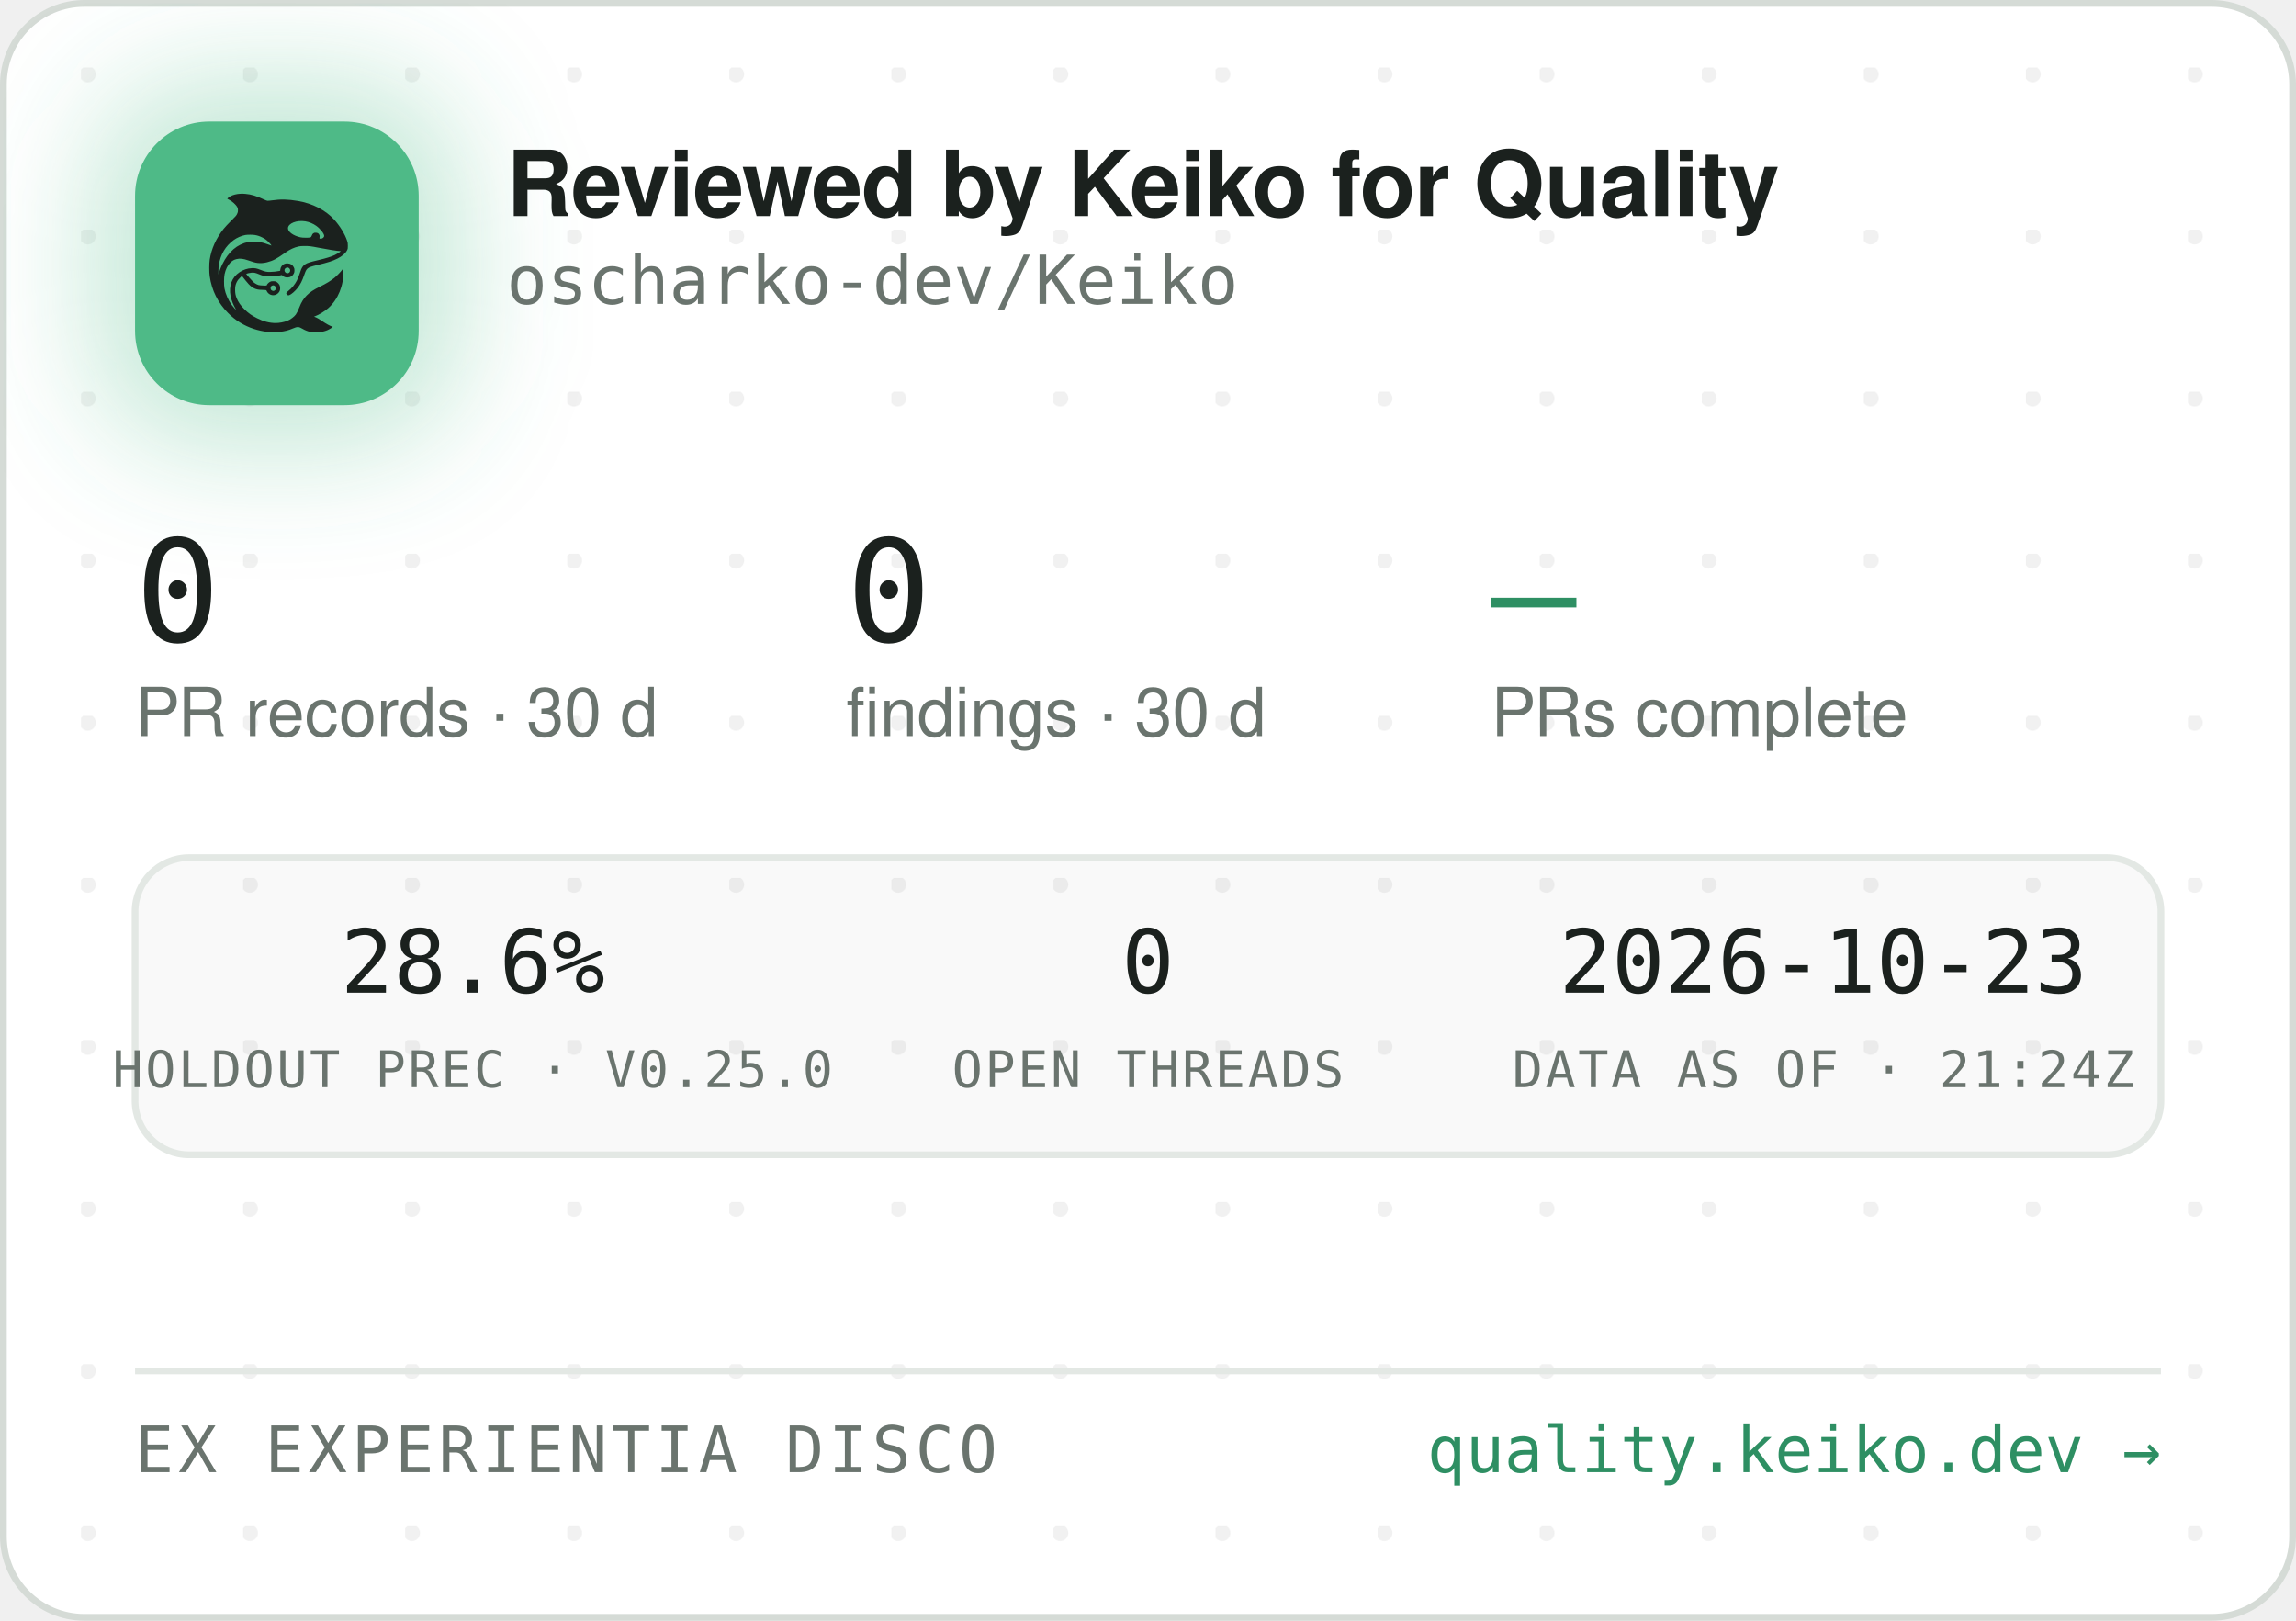
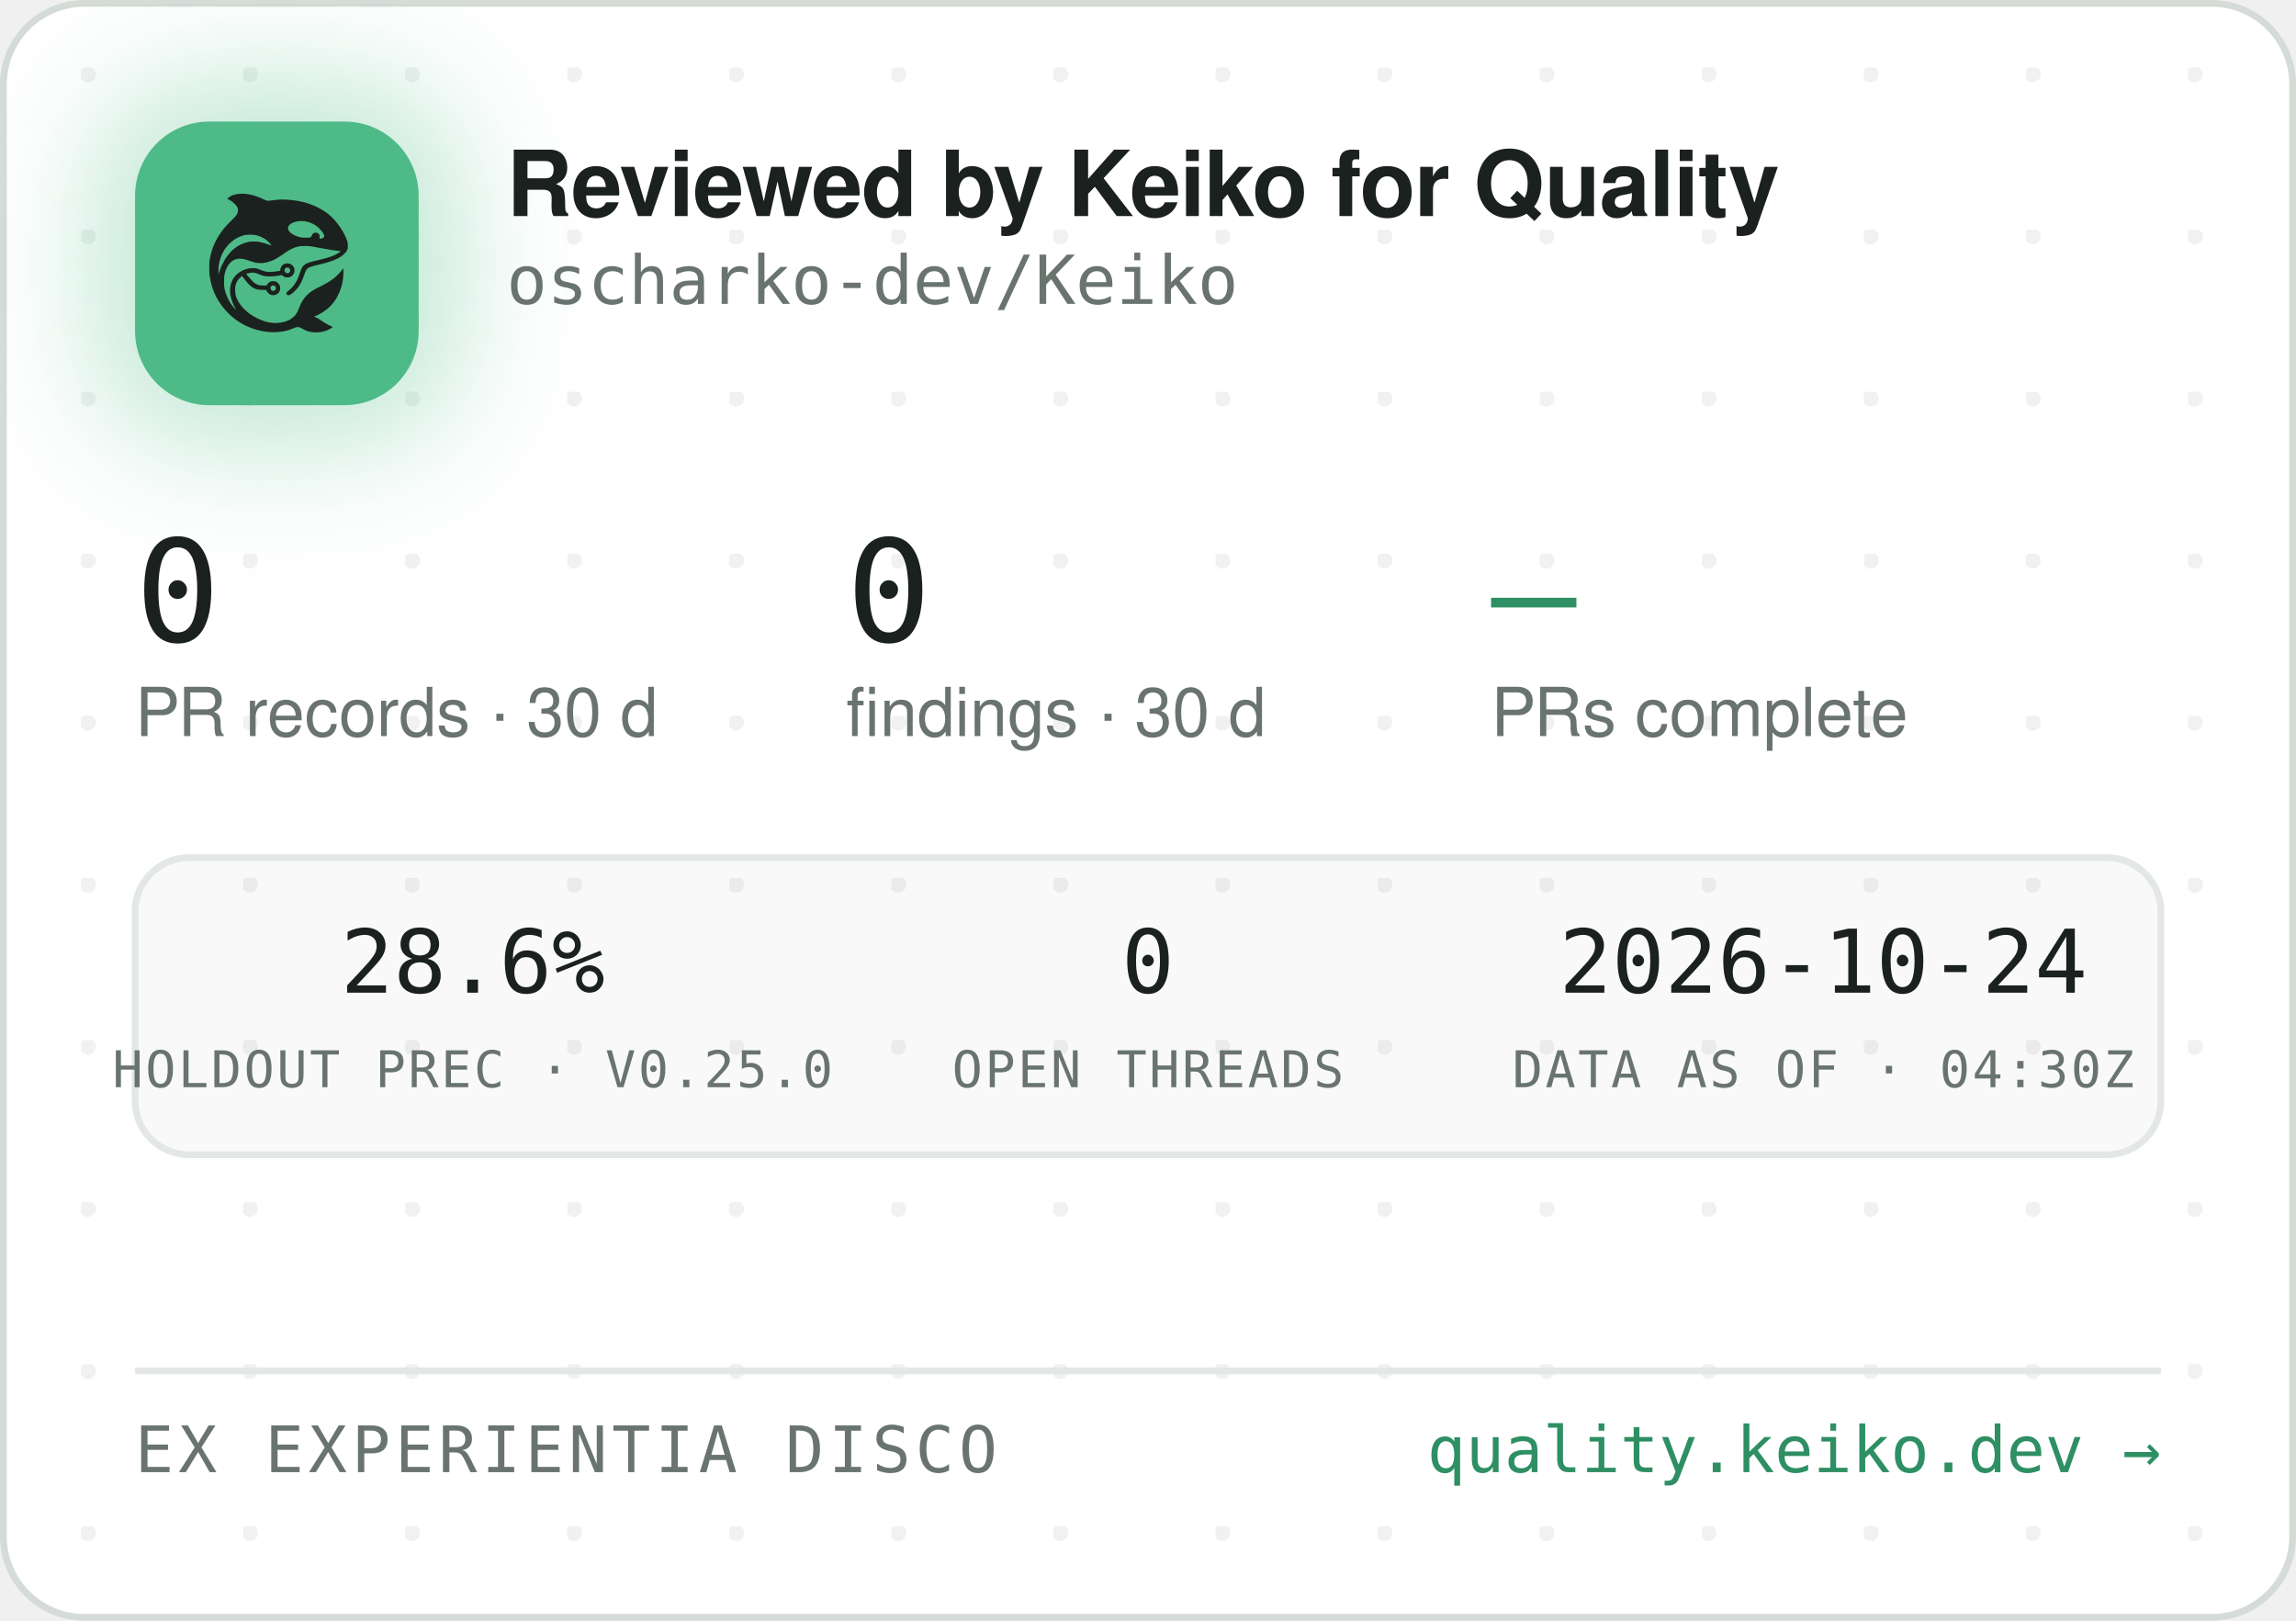
<svg xmlns="http://www.w3.org/2000/svg" width="340" height="240" viewBox="0 0 340 240" role="img" aria-label="Reviewed by Keiko for Quality — oscharko-dev/Keiko">
  <defs>
    <pattern id="dots" width="24" height="24" patternUnits="userSpaceOnUse" x="12" y="10">
      <circle cx="1" cy="1" r="1.2" fill="rgba(27,33,30,0.06)" />
    </pattern>
    <filter id="glow" x="-60%" y="-60%" width="220%" height="220%">
      <feGaussianBlur stdDeviation="9" />
    </filter>
    <clipPath id="card">
      <rect x="0.5" y="0.5" width="339" height="239" rx="12" />
    </clipPath>
  </defs>
  <rect x="0.5" y="0.5" width="339" height="239" rx="12" fill="#FFFFFF" stroke="#D5DBD6" />
  <rect x="0.5" y="0.5" width="339" height="239" rx="12" fill="url(#dots)" />
  <g clip-path="url(#card)">
    <rect x="14" y="12" width="54" height="54" rx="16" fill="rgba(78,186,135,0.35)" filter="url(#glow)" />
    <rect x="20" y="18" width="42" height="42" rx="11" fill="#4EBA87" />
    <g transform="translate(24,22) scale(0.03320312)">
      <g transform="translate(1024 0) scale(-1 1)">
        <g transform="translate(1024, 1024) scale(-0.1, -0.1)" fill="#1B211E" stroke="none">
          <path d="M3465 8223 c-144 -8 -314 -52 -408 -105 -69 -39 -146 -99 -146 -113 0 -5 30 -24 68 -42 146 -70 323 -229 377 -340 25 -49 29 -70 29 -138 -1 -72 -5 -88 -39 -160 -36 -75 -54 -95 -265 -305 -134 -132 -270 -279 -331 -355 -339 -425 -552 -896 -626 -1390 -25 -165 -25 -549 0 -720 92 -645 368 -1196 826 -1655 322 -324 710 -562 1145 -704 389 -126 793 -172 1155 -130 235 27 377 63 579 149 205 87 268 86 423 -7 102 -62 231 -115 335 -138 247 -56 562 -26 794 74 92 40 244 136 232 146 -4 3 -26 12 -48 19 -86 28 -246 116 -385 211 -162 112 -284 182 -357 207 l-48 17 40 15 c185 70 436 223 595 363 438 386 695 1014 678 1663 l-3 120 -50 -70 c-64 -90 -248 -280 -350 -362 -171 -136 -366 -255 -645 -391 -288 -140 -442 -243 -590 -391 -136 -137 -247 -316 -325 -526 -47 -127 -114 -262 -160 -326 -79 -107 -237 -224 -384 -283 -136 -55 -355 -96 -514 -96 -274 0 -548 71 -832 215 -242 123 -375 216 -553 389 -175 171 -287 332 -361 517 -44 114 -63 216 -63 359 0 152 17 233 74 350 35 70 59 102 136 179 l95 94 21 -29 c55 -75 219 -277 277 -338 171 -183 337 -256 582 -256 56 0 126 -3 155 -7 53 -6 54 -7 76 -57 30 -66 97 -128 172 -156 151 -57 318 11 395 160 33 62 34 193 3 261 -30 64 -88 125 -148 157 -44 23 -63 27 -141 27 -78 0 -97 -4 -140 -27 -58 -30 -131 -105 -141 -142 -6 -25 -8 -26 -93 -26 -47 0 -131 5 -186 10 -87 8 -111 15 -182 51 -45 22 -109 66 -143 96 -59 53 -326 361 -319 367 14 11 179 47 241 52 102 9 177 -7 318 -66 158 -66 243 -89 357 -99 157 -12 413 5 582 40 l93 19 44 -39 c59 -52 135 -75 228 -69 117 8 212 72 262 176 23 47 28 71 28 138 0 70 -4 89 -29 138 -55 110 -145 167 -270 174 -65 3 -91 0 -137 -18 -107 -40 -183 -140 -195 -257 l-6 -52 -51 -11 c-104 -23 -285 -41 -411 -42 -149 -1 -211 12 -402 88 -186 74 -256 88 -403 81 -193 -8 -377 -70 -546 -182 -342 -228 -485 -611 -399 -1064 30 -157 119 -388 209 -541 20 -35 35 -64 33 -66 -8 -8 -111 108 -190 214 -154 206 -278 489 -324 737 -28 154 -25 492 6 635 46 216 133 391 256 514 82 82 161 128 271 156 152 39 300 23 529 -57 217 -76 308 -101 410 -114 137 -17 284 -7 426 30 272 70 414 145 809 425 217 153 399 238 610 283 64 14 129 18 265 18 197 0 269 -9 615 -76 461 -89 843 -149 952 -149 41 0 41 0 23 -20 -28 -31 -169 -119 -254 -158 -167 -77 -388 -145 -716 -222 -399 -93 -508 -128 -608 -194 -102 -68 -160 -160 -217 -346 -35 -115 -102 -286 -149 -378 -85 -168 -227 -341 -377 -458 -105 -82 -115 -107 -69 -162 29 -34 65 -44 109 -29 86 29 261 181 371 322 126 162 201 309 295 581 61 176 90 232 145 283 62 57 163 93 470 165 439 104 640 169 863 278 206 100 368 240 434 375 32 67 33 71 33 198 -1 120 -3 138 -34 229 -98 294 -319 655 -573 936 -381 421 -968 723 -1618 834 -448 76 -767 83 -1169 25 -80 -12 -165 -19 -190 -17 -26 3 -90 26 -146 53 -343 162 -576 233 -842 255 -114 9 -141 10 -248 3z m2926 -1227 c164 -27 346 -102 485 -202 181 -129 354 -348 354 -448 0 -64 -75 -126 -154 -126 -60 0 -63 4 -52 70 8 50 7 65 -9 100 -29 64 -74 93 -151 98 -54 4 -70 1 -107 -21 -42 -25 -61 -52 -91 -129 -25 -64 -55 -73 -246 -73 -121 0 -187 5 -248 18 -318 70 -556 242 -556 402 0 218 388 374 775 311z m-2249 -611 c119 -21 208 -50 321 -106 114 -56 177 -100 266 -184 67 -63 157 -173 148 -181 -2 -3 -61 18 -130 45 -131 52 -298 100 -427 122 -113 20 -367 17 -470 -4 -502 -106 -885 -433 -1160 -992 -70 -142 -160 -379 -160 -424 0 -9 -5 -23 -11 -31 -13 -19 -5 316 10 410 80 482 295 846 661 1117 145 107 350 197 522 228 100 18 326 18 430 0z m1485 -1456 c95 -36 119 -159 42 -223 -78 -66 -209 -1 -209 104 0 60 33 100 99 121 36 10 36 10 68 -2z m-591 -822 c29 -26 37 -42 40 -77 6 -54 -9 -86 -55 -117 -41 -28 -70 -29 -119 -4 -44 22 -62 55 -62 112 0 51 13 75 53 99 50 31 101 26 143 -13z" />
        </g>
      </g>
    </g>
    <text x="75" y="32" font-family="-apple-system,'Segoe UI',Helvetica,Arial,sans-serif" font-size="13.5" font-weight="650" letter-spacing="-0.14" fill="#1B211E">Reviewed by Keiko for Quality</text>
    <text x="75" y="45" font-family="'JetBrains Mono',SFMono-Regular,Consolas,Menlo,monospace" font-size="10" fill="#6A746E">oscharko-dev/Keiko</text>
    <text x="20" y="95" font-family="'JetBrains Mono',SFMono-Regular,Consolas,Menlo,monospace" font-size="21" fill="#1B211E">0</text>
    <text x="20" y="109" font-family="-apple-system,'Segoe UI',Helvetica,Arial,sans-serif" font-size="10" fill="#6A746E">PR records · 30 d</text>
    <text x="125.3" y="95" font-family="'JetBrains Mono',SFMono-Regular,Consolas,Menlo,monospace" font-size="21" fill="#1B211E">0</text>
    <text x="125.3" y="109" font-family="-apple-system,'Segoe UI',Helvetica,Arial,sans-serif" font-size="10" fill="#6A746E">findings · 30 d</text>
    <text x="220.8" y="95" font-family="'JetBrains Mono',SFMono-Regular,Consolas,Menlo,monospace" font-size="21" fill="#2E8F63">—</text>
    <text x="220.8" y="109" font-family="-apple-system,'Segoe UI',Helvetica,Arial,sans-serif" font-size="10" fill="#6A746E">PRs complete</text>
    <rect x="20" y="127" width="300" height="44" rx="8" fill="rgba(27,33,30,0.025)" stroke="#E3E8E4" />
    <text x="70" y="147" text-anchor="middle" font-family="'JetBrains Mono',SFMono-Regular,Consolas,Menlo,monospace" font-size="13" fill="#1B211E">28.6%</text>
    <text x="70" y="161" text-anchor="middle" font-family="'JetBrains Mono',SFMono-Regular,Consolas,Menlo,monospace" font-size="7.5" letter-spacing="0.35" fill="#6A746E">HOLDOUT PREC · V0.25.0</text>
    <text x="170" y="147" text-anchor="middle" font-family="'JetBrains Mono',SFMono-Regular,Consolas,Menlo,monospace" font-size="13" fill="#1B211E">0</text>
    <text x="170" y="161" text-anchor="middle" font-family="'JetBrains Mono',SFMono-Regular,Consolas,Menlo,monospace" font-size="7.5" letter-spacing="0.35" fill="#6A746E">OPEN THREADS</text>
-     <text x="270" y="147" text-anchor="middle" font-family="'JetBrains Mono',SFMono-Regular,Consolas,Menlo,monospace" font-size="13" fill="#1B211E">2026-10-23</text>
-     <text x="270" y="161" text-anchor="middle" font-family="'JetBrains Mono',SFMono-Regular,Consolas,Menlo,monospace" font-size="7.5" letter-spacing="0.35" fill="#6A746E">DATA AS OF · 21:24Z</text>
+     <text x="270" y="147" text-anchor="middle" font-family="'JetBrains Mono',SFMono-Regular,Consolas,Menlo,monospace" font-size="13" fill="#1B211E">2026-10-24</text>
+     <text x="270" y="161" text-anchor="middle" font-family="'JetBrains Mono',SFMono-Regular,Consolas,Menlo,monospace" font-size="7.5" letter-spacing="0.35" fill="#6A746E">DATA AS OF · 04:30Z</text>
    <line x1="20" y1="203" x2="320" y2="203" stroke="#E3E8E4" />
    <text x="20" y="218" font-family="'JetBrains Mono',SFMono-Regular,Consolas,Menlo,monospace" font-size="9.5" letter-spacing="0.7" fill="#6A746E">EX EXPERIENTIA DISCO</text>
    <text x="320" y="218" text-anchor="end" font-family="'JetBrains Mono',SFMono-Regular,Consolas,Menlo,monospace" font-size="9.5" fill="#2E8F63">quality.keiko.dev →</text>
  </g>
</svg>
